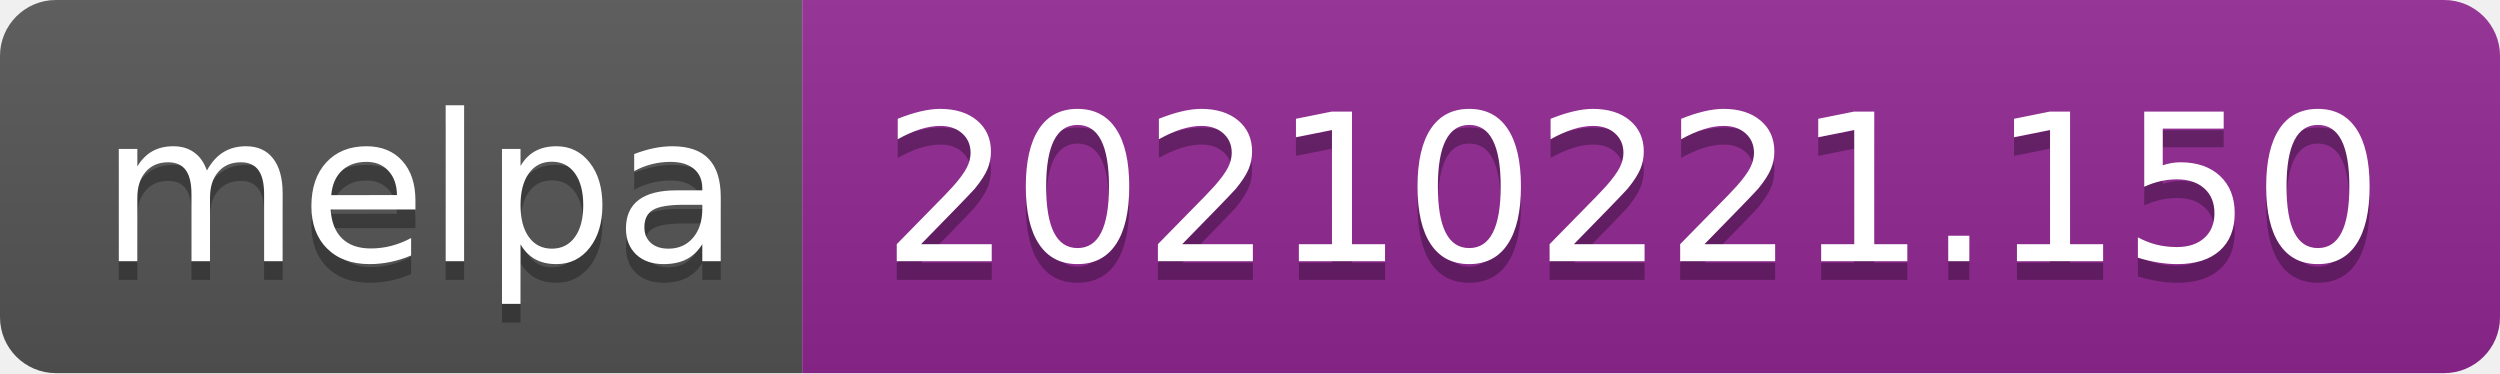
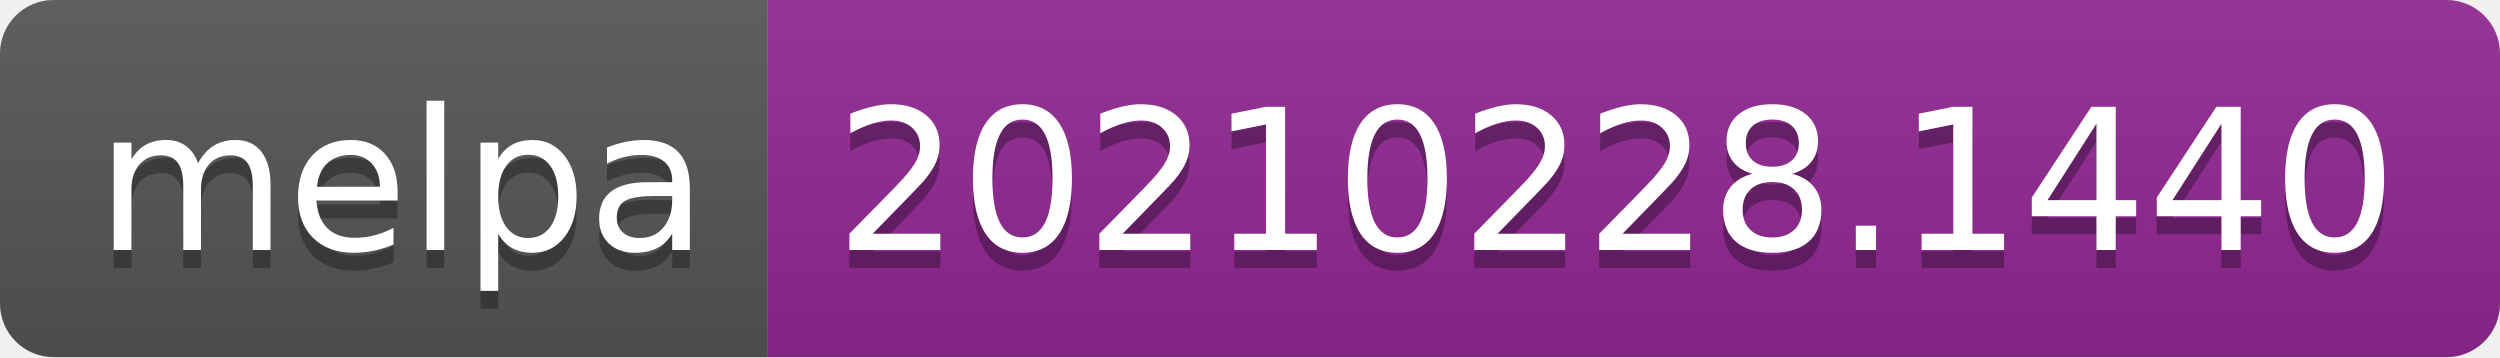
- <svg xmlns="http://www.w3.org/2000/svg" width="134" height="20" role="img" aria-label="melpa: 20210221.150">
+ <svg xmlns="http://www.w3.org/2000/svg" width="140" height="20" role="img" aria-label="melpa: 20210228.1440">
  <linearGradient id="s" x2="0" y2="100%">
    <stop offset="0" stop-color="#bbb" stop-opacity=".1" />
    <stop offset="1" stop-opacity=".1" />
  </linearGradient>
  <clipPath id="r">
-     <rect width="134" height="20" rx="3" fill="#fff" />
+     <rect width="140" height="20" rx="3" fill="#fff" />
  </clipPath>
  <g clip-path="url(#r)">
    <rect width="43" height="20" fill="#555" />
-     <rect x="43" width="91" height="20" fill="#922793" />
-     <rect width="134" height="20" fill="url(#s)" />
+     <rect x="43" width="97" height="20" fill="#922793" />
+     <rect width="140" height="20" fill="url(#s)" />
  </g>
  <g fill="#fff" text-anchor="middle" font-family="Verdana,Geneva,DejaVu Sans,sans-serif" text-rendering="geometricPrecision" font-size="110">
    <text aria-hidden="true" x="225" y="150" fill="#010101" fill-opacity=".3" transform="scale(.1)" textLength="330">melpa</text>
    <text x="225" y="140" transform="scale(.1)" fill="#fff" textLength="330">melpa</text>
-     <text aria-hidden="true" x="875" y="150" fill="#010101" fill-opacity=".3" transform="scale(.1)" textLength="810">20210221.150</text>
-     <text x="875" y="140" transform="scale(.1)" fill="#fff" textLength="810">20210221.150</text>
+     <text aria-hidden="true" x="905" y="150" fill="#010101" fill-opacity=".3" transform="scale(.1)" textLength="870">20210228.1440</text>
+     <text x="905" y="140" transform="scale(.1)" fill="#fff" textLength="870">20210228.1440</text>
  </g>
</svg>
